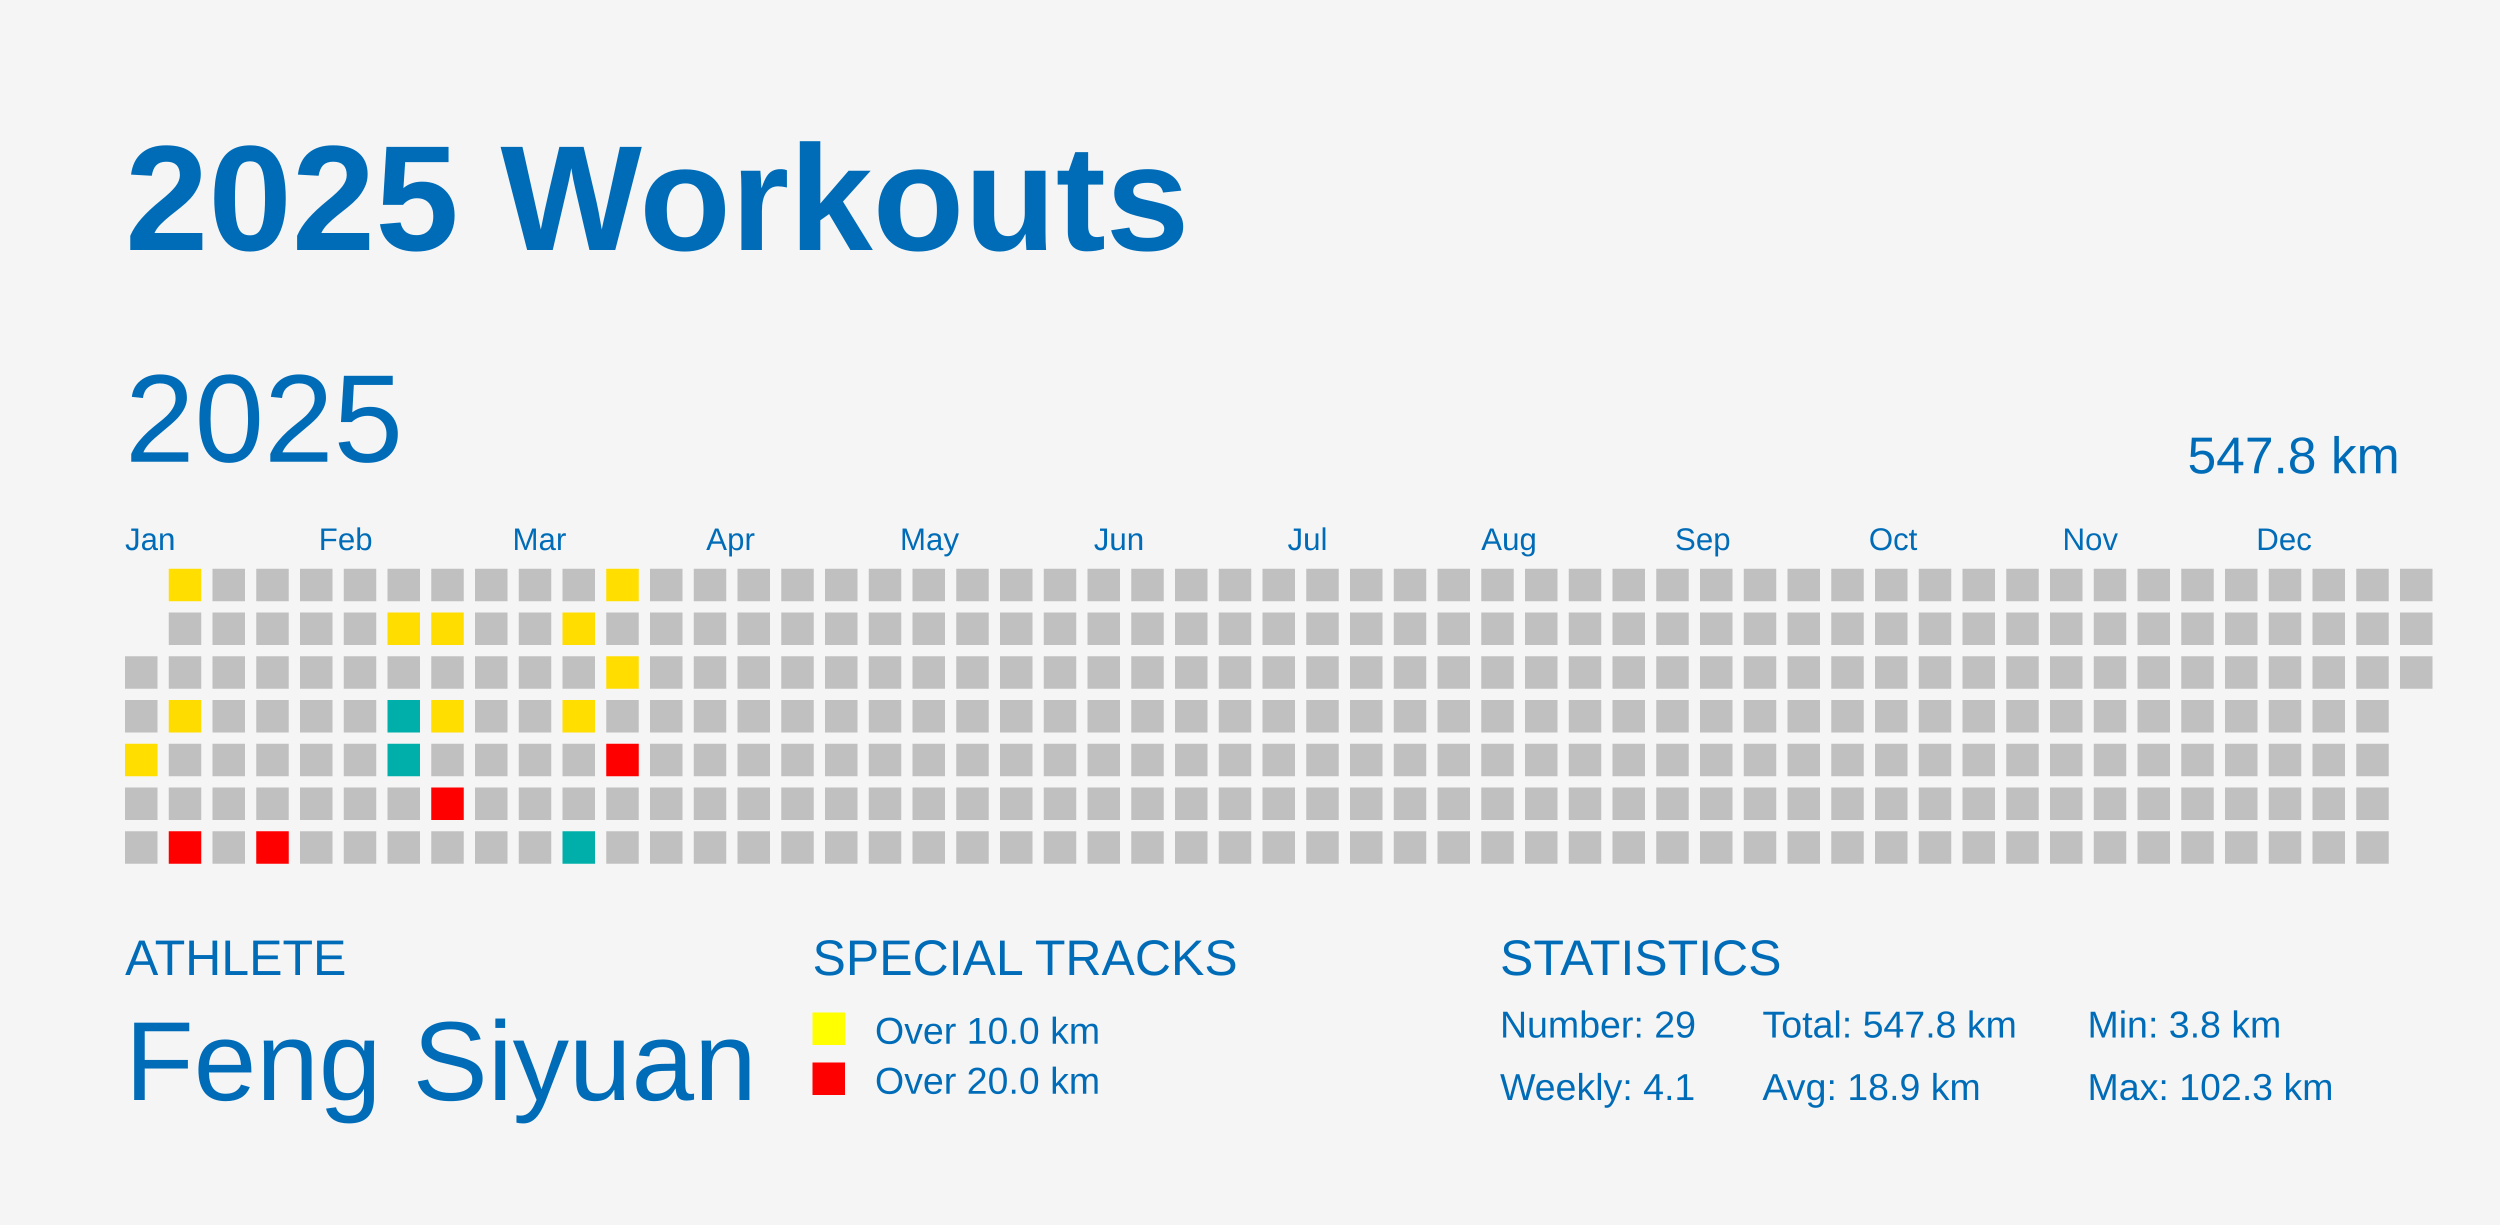
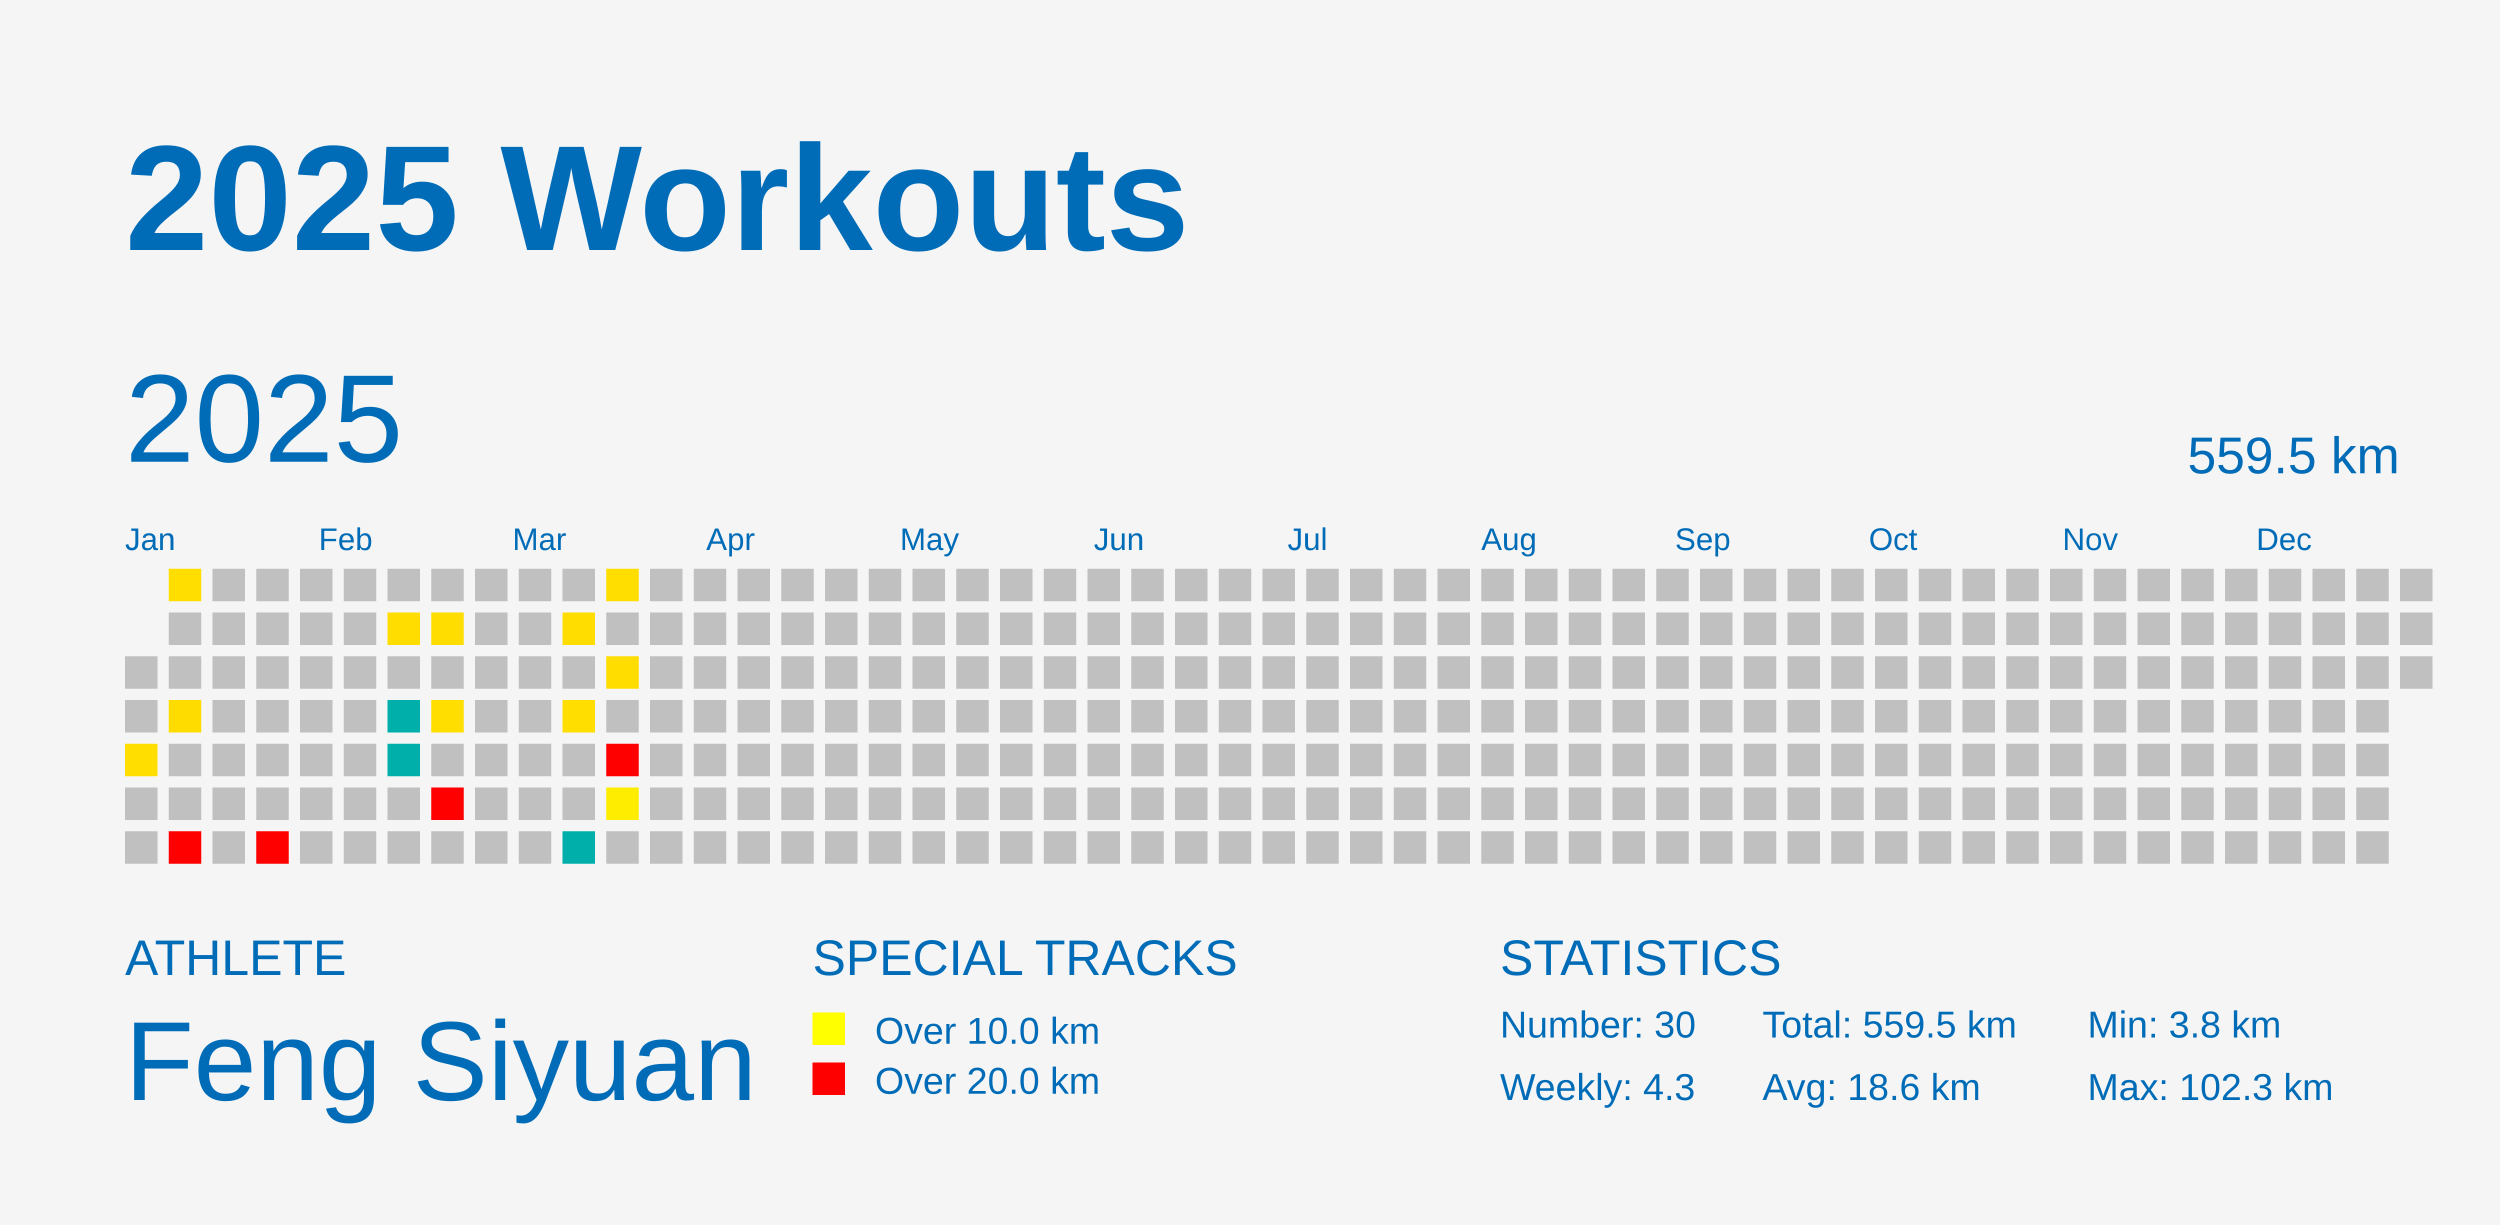
<svg xmlns="http://www.w3.org/2000/svg" baseProfile="full" height="98mm" version="1.1" viewBox="0,0,200,98" width="200mm">
  <defs />
  <rect fill="#f5f5f5" height="98" width="200" x="0" y="0" />
  <text fill="#006cb8" style="font-size:12px; font-family:Arial; font-weight:bold;" x="10" y="20">2025 Workouts</text>
  <text fill="#006cb8" style="font-size:4px; font-family:Arial" x="10" y="78">ATHLETE</text>
  <text fill="#006cb8" style="font-size:9px; font-family:Arial" x="10" y="88">Feng Siyuan</text>
  <text fill="#006cb8" style="font-size:4px; font-family:Arial" x="65" y="78">SPECIAL TRACKS</text>
  <rect fill="yellow" height="2.6" width="2.6" x="65" y="81" />
  <text fill="#006cb8" style="font-size:3px; font-family:Arial" x="70" y="83.5">Over 10.0 km</text>
  <rect fill="red" height="2.6" width="2.6" x="65" y="85" />
  <text fill="#006cb8" style="font-size:3px; font-family:Arial" x="70" y="87.5">Over 20.0 km</text>
  <text fill="#006cb8" style="font-size:4px; font-family:Arial" x="120" y="78">STATISTICS</text>
-   <text fill="#006cb8" style="font-size:3px; font-family:Arial" x="120" y="83">Number: 29</text>
-   <text fill="#006cb8" style="font-size:3px; font-family:Arial" x="120" y="88">Weekly: 4.1</text>
-   <text fill="#006cb8" style="font-size:3px; font-family:Arial" x="141" y="83">Total: 547.8 km</text>
-   <text fill="#006cb8" style="font-size:3px; font-family:Arial" x="141" y="88">Avg: 18.9 km</text>
+   <text fill="#006cb8" style="font-size:3px; font-family:Arial" x="120" y="83">Number: 30</text>
+   <text fill="#006cb8" style="font-size:3px; font-family:Arial" x="120" y="88">Weekly: 4.3</text>
+   <text fill="#006cb8" style="font-size:3px; font-family:Arial" x="141" y="83">Total: 559.5 km</text>
+   <text fill="#006cb8" style="font-size:3px; font-family:Arial" x="141" y="88">Avg: 18.6 km</text>
  <text fill="#006cb8" style="font-size:3px; font-family:Arial" x="167" y="83">Min: 3.8 km</text>
  <text fill="#006cb8" style="font-size:3px; font-family:Arial" x="167" y="88">Max: 102.3 km</text>
  <text dominant-baseline="hanging" fill="#006cb8" style="font-size:10.0px; font-family:Arial;" x="10" y="30">2025</text>
-   <text dominant-baseline="hanging" fill="#006cb8" style="font-size:4.125px; font-family:Arial;" x="175" y="35">547.8 km</text>
+   <text dominant-baseline="hanging" fill="#006cb8" style="font-size:4.125px; font-family:Arial;" x="175" y="35">559.5 km</text>
  <text fill="#006cb8" style="font-size:2.5px; font-family:Arial" x="10.0" y="44">Jan</text>
  <text fill="#006cb8" style="font-size:2.5px; font-family:Arial" x="25.5" y="44">Feb</text>
  <text fill="#006cb8" style="font-size:2.5px; font-family:Arial" x="41.0" y="44">Mar</text>
  <text fill="#006cb8" style="font-size:2.5px; font-family:Arial" x="56.5" y="44">Apr</text>
  <text fill="#006cb8" style="font-size:2.5px; font-family:Arial" x="72.0" y="44">May</text>
  <text fill="#006cb8" style="font-size:2.5px; font-family:Arial" x="87.5" y="44">Jun</text>
  <text fill="#006cb8" style="font-size:2.5px; font-family:Arial" x="103.0" y="44">Jul</text>
  <text fill="#006cb8" style="font-size:2.5px; font-family:Arial" x="118.5" y="44">Aug</text>
  <text fill="#006cb8" style="font-size:2.5px; font-family:Arial" x="134.0" y="44">Sep</text>
  <text fill="#006cb8" style="font-size:2.5px; font-family:Arial" x="149.5" y="44">Oct</text>
  <text fill="#006cb8" style="font-size:2.5px; font-family:Arial" x="165.0" y="44">Nov</text>
  <text fill="#006cb8" style="font-size:2.5px; font-family:Arial" x="180.5" y="44">Dec</text>
  <rect fill="#C0C0C0" height="2.6" width="2.6" x="10.0" y="52.5" />
  <rect fill="#C0C0C0" height="2.6" width="2.6" x="10.0" y="56.0" />
  <rect fill="#ffde00" height="2.6" width="2.6" x="10.0" y="59.5" />
  <rect fill="#C0C0C0" height="2.6" width="2.6" x="10.0" y="63.0" />
  <rect fill="#C0C0C0" height="2.6" width="2.6" x="10.0" y="66.5" />
  <rect fill="#ffde00" height="2.6" width="2.6" x="13.5" y="45.5" />
  <rect fill="#C0C0C0" height="2.6" width="2.6" x="13.5" y="49.0" />
  <rect fill="#C0C0C0" height="2.6" width="2.6" x="13.5" y="52.5" />
  <rect fill="#ffdc00" height="2.6" width="2.6" x="13.5" y="56.0" />
  <rect fill="#C0C0C0" height="2.6" width="2.6" x="13.5" y="59.5" />
  <rect fill="#C0C0C0" height="2.6" width="2.6" x="13.5" y="63.0" />
  <rect fill="red" height="2.6" width="2.6" x="13.5" y="66.5" />
  <rect fill="#C0C0C0" height="2.6" width="2.6" x="17.0" y="45.5" />
  <rect fill="#C0C0C0" height="2.6" width="2.6" x="17.0" y="49.0" />
  <rect fill="#C0C0C0" height="2.6" width="2.6" x="17.0" y="52.5" />
  <rect fill="#C0C0C0" height="2.6" width="2.6" x="17.0" y="56.0" />
  <rect fill="#C0C0C0" height="2.6" width="2.6" x="17.0" y="59.5" />
  <rect fill="#C0C0C0" height="2.6" width="2.6" x="17.0" y="63.0" />
  <rect fill="#C0C0C0" height="2.6" width="2.6" x="17.0" y="66.5" />
  <rect fill="#C0C0C0" height="2.6" width="2.6" x="20.5" y="45.5" />
  <rect fill="#C0C0C0" height="2.6" width="2.6" x="20.5" y="49.0" />
  <rect fill="#C0C0C0" height="2.6" width="2.6" x="20.5" y="52.5" />
  <rect fill="#C0C0C0" height="2.6" width="2.6" x="20.5" y="56.0" />
  <rect fill="#C0C0C0" height="2.6" width="2.6" x="20.5" y="59.5" />
  <rect fill="#C0C0C0" height="2.6" width="2.6" x="20.5" y="63.0" />
  <rect fill="red" height="2.6" width="2.6" x="20.5" y="66.5" />
  <rect fill="#C0C0C0" height="2.6" width="2.6" x="24.0" y="45.5" />
  <rect fill="#C0C0C0" height="2.6" width="2.6" x="24.0" y="49.0" />
  <rect fill="#C0C0C0" height="2.6" width="2.6" x="24.0" y="52.5" />
  <rect fill="#C0C0C0" height="2.6" width="2.6" x="24.0" y="56.0" />
  <rect fill="#C0C0C0" height="2.6" width="2.6" x="24.0" y="59.5" />
  <rect fill="#C0C0C0" height="2.6" width="2.6" x="24.0" y="63.0" />
  <rect fill="#C0C0C0" height="2.6" width="2.6" x="24.0" y="66.5" />
  <rect fill="#C0C0C0" height="2.6" width="2.6" x="27.5" y="45.5" />
  <rect fill="#C0C0C0" height="2.6" width="2.6" x="27.5" y="49.0" />
  <rect fill="#C0C0C0" height="2.6" width="2.6" x="27.5" y="52.5" />
  <rect fill="#C0C0C0" height="2.6" width="2.6" x="27.5" y="56.0" />
  <rect fill="#C0C0C0" height="2.6" width="2.6" x="27.5" y="59.5" />
  <rect fill="#C0C0C0" height="2.6" width="2.6" x="27.5" y="63.0" />
  <rect fill="#C0C0C0" height="2.6" width="2.6" x="27.5" y="66.5" />
  <rect fill="#C0C0C0" height="2.6" width="2.6" x="31.0" y="45.5" />
  <rect fill="#ffdd00" height="2.6" width="2.6" x="31.0" y="49.0" />
  <rect fill="#C0C0C0" height="2.6" width="2.6" x="31.0" y="52.5" />
  <rect fill="#00afaa" height="2.6" width="2.6" x="31.0" y="56.0" />
  <rect fill="#00afaa" height="2.6" width="2.6" x="31.0" y="59.5" />
  <rect fill="#C0C0C0" height="2.6" width="2.6" x="31.0" y="63.0" />
  <rect fill="#C0C0C0" height="2.6" width="2.6" x="31.0" y="66.5" />
  <rect fill="#C0C0C0" height="2.6" width="2.6" x="34.5" y="45.5" />
  <rect fill="#ffdd00" height="2.6" width="2.6" x="34.5" y="49.0" />
  <rect fill="#C0C0C0" height="2.6" width="2.6" x="34.5" y="52.5" />
  <rect fill="#ffde00" height="2.6" width="2.6" x="34.5" y="56.0" />
  <rect fill="#C0C0C0" height="2.6" width="2.6" x="34.5" y="59.5" />
  <rect fill="red" height="2.6" width="2.6" x="34.5" y="63.0" />
  <rect fill="#C0C0C0" height="2.6" width="2.6" x="34.5" y="66.5" />
  <rect fill="#C0C0C0" height="2.6" width="2.6" x="38.0" y="45.5" />
  <rect fill="#C0C0C0" height="2.6" width="2.6" x="38.0" y="49.0" />
  <rect fill="#C0C0C0" height="2.6" width="2.6" x="38.0" y="52.5" />
  <rect fill="#C0C0C0" height="2.6" width="2.6" x="38.0" y="56.0" />
  <rect fill="#C0C0C0" height="2.6" width="2.6" x="38.0" y="59.5" />
  <rect fill="#C0C0C0" height="2.6" width="2.6" x="38.0" y="63.0" />
  <rect fill="#C0C0C0" height="2.6" width="2.6" x="38.0" y="66.5" />
  <rect fill="#C0C0C0" height="2.6" width="2.6" x="41.5" y="45.5" />
  <rect fill="#C0C0C0" height="2.6" width="2.6" x="41.5" y="49.0" />
  <rect fill="#C0C0C0" height="2.6" width="2.6" x="41.5" y="52.5" />
  <rect fill="#C0C0C0" height="2.6" width="2.6" x="41.5" y="56.0" />
  <rect fill="#C0C0C0" height="2.6" width="2.6" x="41.5" y="59.5" />
  <rect fill="#C0C0C0" height="2.6" width="2.6" x="41.5" y="63.0" />
  <rect fill="#C0C0C0" height="2.6" width="2.6" x="41.5" y="66.5" />
  <rect fill="#C0C0C0" height="2.6" width="2.6" x="45.0" y="45.5" />
  <rect fill="#ffdd00" height="2.6" width="2.6" x="45.0" y="49.0" />
  <rect fill="#C0C0C0" height="2.6" width="2.6" x="45.0" y="52.5" />
  <rect fill="#ffde00" height="2.6" width="2.6" x="45.0" y="56.0" />
  <rect fill="#C0C0C0" height="2.6" width="2.6" x="45.0" y="59.5" />
  <rect fill="#C0C0C0" height="2.6" width="2.6" x="45.0" y="63.0" />
  <rect fill="#00afaa" height="2.6" width="2.6" x="45.0" y="66.5" />
  <rect fill="#ffde00" height="2.6" width="2.6" x="48.5" y="45.5" />
  <rect fill="#C0C0C0" height="2.6" width="2.6" x="48.5" y="49.0" />
  <rect fill="#ffdd00" height="2.6" width="2.6" x="48.5" y="52.5" />
  <rect fill="#C0C0C0" height="2.6" width="2.6" x="48.5" y="56.0" />
  <rect fill="red" height="2.6" width="2.6" x="48.5" y="59.5" />
-   <rect fill="#C0C0C0" height="2.6" width="2.6" x="48.5" y="63.0" />
+   <rect fill="#ffed00" height="2.6" width="2.6" x="48.5" y="63.0" />
  <rect fill="#C0C0C0" height="2.6" width="2.6" x="48.5" y="66.5" />
  <rect fill="#C0C0C0" height="2.6" width="2.6" x="52.0" y="45.5" />
  <rect fill="#C0C0C0" height="2.6" width="2.6" x="52.0" y="49.0" />
  <rect fill="#C0C0C0" height="2.6" width="2.6" x="52.0" y="52.5" />
  <rect fill="#C0C0C0" height="2.6" width="2.6" x="52.0" y="56.0" />
  <rect fill="#C0C0C0" height="2.6" width="2.6" x="52.0" y="59.5" />
  <rect fill="#C0C0C0" height="2.6" width="2.6" x="52.0" y="63.0" />
  <rect fill="#C0C0C0" height="2.6" width="2.6" x="52.0" y="66.5" />
  <rect fill="#C0C0C0" height="2.6" width="2.6" x="55.5" y="45.5" />
  <rect fill="#C0C0C0" height="2.6" width="2.6" x="55.5" y="49.0" />
  <rect fill="#C0C0C0" height="2.6" width="2.6" x="55.5" y="52.5" />
  <rect fill="#C0C0C0" height="2.6" width="2.6" x="55.5" y="56.0" />
  <rect fill="#C0C0C0" height="2.6" width="2.6" x="55.5" y="59.5" />
  <rect fill="#C0C0C0" height="2.6" width="2.6" x="55.5" y="63.0" />
  <rect fill="#C0C0C0" height="2.6" width="2.6" x="55.5" y="66.5" />
  <rect fill="#C0C0C0" height="2.6" width="2.6" x="59.0" y="45.5" />
  <rect fill="#C0C0C0" height="2.6" width="2.6" x="59.0" y="49.0" />
  <rect fill="#C0C0C0" height="2.6" width="2.6" x="59.0" y="52.5" />
  <rect fill="#C0C0C0" height="2.6" width="2.6" x="59.0" y="56.0" />
  <rect fill="#C0C0C0" height="2.6" width="2.6" x="59.0" y="59.5" />
  <rect fill="#C0C0C0" height="2.6" width="2.6" x="59.0" y="63.0" />
  <rect fill="#C0C0C0" height="2.6" width="2.6" x="59.0" y="66.5" />
  <rect fill="#C0C0C0" height="2.6" width="2.6" x="62.5" y="45.5" />
  <rect fill="#C0C0C0" height="2.6" width="2.6" x="62.5" y="49.0" />
  <rect fill="#C0C0C0" height="2.6" width="2.6" x="62.5" y="52.5" />
  <rect fill="#C0C0C0" height="2.6" width="2.6" x="62.5" y="56.0" />
  <rect fill="#C0C0C0" height="2.6" width="2.6" x="62.5" y="59.5" />
  <rect fill="#C0C0C0" height="2.6" width="2.6" x="62.5" y="63.0" />
  <rect fill="#C0C0C0" height="2.6" width="2.6" x="62.5" y="66.5" />
  <rect fill="#C0C0C0" height="2.6" width="2.6" x="66.0" y="45.5" />
  <rect fill="#C0C0C0" height="2.6" width="2.6" x="66.0" y="49.0" />
  <rect fill="#C0C0C0" height="2.6" width="2.6" x="66.0" y="52.5" />
  <rect fill="#C0C0C0" height="2.6" width="2.6" x="66.0" y="56.0" />
  <rect fill="#C0C0C0" height="2.6" width="2.6" x="66.0" y="59.5" />
  <rect fill="#C0C0C0" height="2.6" width="2.6" x="66.0" y="63.0" />
  <rect fill="#C0C0C0" height="2.6" width="2.6" x="66.0" y="66.5" />
  <rect fill="#C0C0C0" height="2.6" width="2.6" x="69.5" y="45.5" />
  <rect fill="#C0C0C0" height="2.6" width="2.6" x="69.5" y="49.0" />
  <rect fill="#C0C0C0" height="2.6" width="2.6" x="69.5" y="52.5" />
  <rect fill="#C0C0C0" height="2.6" width="2.6" x="69.5" y="56.0" />
  <rect fill="#C0C0C0" height="2.6" width="2.6" x="69.5" y="59.5" />
  <rect fill="#C0C0C0" height="2.6" width="2.6" x="69.5" y="63.0" />
  <rect fill="#C0C0C0" height="2.6" width="2.6" x="69.5" y="66.5" />
  <rect fill="#C0C0C0" height="2.6" width="2.6" x="73.0" y="45.5" />
  <rect fill="#C0C0C0" height="2.6" width="2.6" x="73.0" y="49.0" />
  <rect fill="#C0C0C0" height="2.6" width="2.6" x="73.0" y="52.5" />
  <rect fill="#C0C0C0" height="2.6" width="2.6" x="73.0" y="56.0" />
  <rect fill="#C0C0C0" height="2.6" width="2.6" x="73.0" y="59.5" />
  <rect fill="#C0C0C0" height="2.6" width="2.6" x="73.0" y="63.0" />
  <rect fill="#C0C0C0" height="2.6" width="2.6" x="73.0" y="66.5" />
  <rect fill="#C0C0C0" height="2.6" width="2.6" x="76.5" y="45.5" />
  <rect fill="#C0C0C0" height="2.6" width="2.6" x="76.5" y="49.0" />
  <rect fill="#C0C0C0" height="2.6" width="2.6" x="76.5" y="52.5" />
  <rect fill="#C0C0C0" height="2.6" width="2.6" x="76.5" y="56.0" />
  <rect fill="#C0C0C0" height="2.6" width="2.6" x="76.5" y="59.5" />
  <rect fill="#C0C0C0" height="2.6" width="2.6" x="76.5" y="63.0" />
  <rect fill="#C0C0C0" height="2.6" width="2.6" x="76.5" y="66.5" />
  <rect fill="#C0C0C0" height="2.6" width="2.6" x="80.0" y="45.5" />
  <rect fill="#C0C0C0" height="2.6" width="2.6" x="80.0" y="49.0" />
  <rect fill="#C0C0C0" height="2.6" width="2.6" x="80.0" y="52.5" />
  <rect fill="#C0C0C0" height="2.6" width="2.6" x="80.0" y="56.0" />
  <rect fill="#C0C0C0" height="2.6" width="2.6" x="80.0" y="59.5" />
  <rect fill="#C0C0C0" height="2.6" width="2.6" x="80.0" y="63.0" />
  <rect fill="#C0C0C0" height="2.6" width="2.6" x="80.0" y="66.5" />
  <rect fill="#C0C0C0" height="2.6" width="2.6" x="83.5" y="45.5" />
  <rect fill="#C0C0C0" height="2.6" width="2.6" x="83.5" y="49.0" />
  <rect fill="#C0C0C0" height="2.6" width="2.6" x="83.5" y="52.5" />
  <rect fill="#C0C0C0" height="2.6" width="2.6" x="83.5" y="56.0" />
  <rect fill="#C0C0C0" height="2.6" width="2.6" x="83.5" y="59.5" />
  <rect fill="#C0C0C0" height="2.6" width="2.6" x="83.5" y="63.0" />
  <rect fill="#C0C0C0" height="2.6" width="2.6" x="83.5" y="66.5" />
  <rect fill="#C0C0C0" height="2.6" width="2.6" x="87.0" y="45.5" />
  <rect fill="#C0C0C0" height="2.6" width="2.6" x="87.0" y="49.0" />
  <rect fill="#C0C0C0" height="2.6" width="2.6" x="87.0" y="52.5" />
  <rect fill="#C0C0C0" height="2.6" width="2.6" x="87.0" y="56.0" />
  <rect fill="#C0C0C0" height="2.6" width="2.6" x="87.0" y="59.5" />
  <rect fill="#C0C0C0" height="2.6" width="2.6" x="87.0" y="63.0" />
  <rect fill="#C0C0C0" height="2.6" width="2.6" x="87.0" y="66.5" />
  <rect fill="#C0C0C0" height="2.6" width="2.6" x="90.5" y="45.5" />
  <rect fill="#C0C0C0" height="2.6" width="2.6" x="90.5" y="49.0" />
  <rect fill="#C0C0C0" height="2.6" width="2.6" x="90.5" y="52.5" />
  <rect fill="#C0C0C0" height="2.6" width="2.6" x="90.5" y="56.0" />
  <rect fill="#C0C0C0" height="2.6" width="2.6" x="90.5" y="59.5" />
  <rect fill="#C0C0C0" height="2.6" width="2.6" x="90.5" y="63.0" />
  <rect fill="#C0C0C0" height="2.6" width="2.6" x="90.5" y="66.5" />
  <rect fill="#C0C0C0" height="2.6" width="2.6" x="94.0" y="45.5" />
  <rect fill="#C0C0C0" height="2.6" width="2.6" x="94.0" y="49.0" />
  <rect fill="#C0C0C0" height="2.6" width="2.6" x="94.0" y="52.5" />
  <rect fill="#C0C0C0" height="2.6" width="2.6" x="94.0" y="56.0" />
  <rect fill="#C0C0C0" height="2.6" width="2.6" x="94.0" y="59.5" />
  <rect fill="#C0C0C0" height="2.6" width="2.6" x="94.0" y="63.0" />
  <rect fill="#C0C0C0" height="2.6" width="2.6" x="94.0" y="66.5" />
  <rect fill="#C0C0C0" height="2.6" width="2.6" x="97.5" y="45.5" />
  <rect fill="#C0C0C0" height="2.6" width="2.6" x="97.5" y="49.0" />
  <rect fill="#C0C0C0" height="2.6" width="2.6" x="97.5" y="52.5" />
  <rect fill="#C0C0C0" height="2.6" width="2.6" x="97.5" y="56.0" />
  <rect fill="#C0C0C0" height="2.6" width="2.6" x="97.5" y="59.5" />
  <rect fill="#C0C0C0" height="2.6" width="2.6" x="97.5" y="63.0" />
  <rect fill="#C0C0C0" height="2.6" width="2.6" x="97.5" y="66.5" />
  <rect fill="#C0C0C0" height="2.6" width="2.6" x="101.0" y="45.5" />
  <rect fill="#C0C0C0" height="2.6" width="2.6" x="101.0" y="49.0" />
  <rect fill="#C0C0C0" height="2.6" width="2.6" x="101.0" y="52.5" />
  <rect fill="#C0C0C0" height="2.6" width="2.6" x="101.0" y="56.0" />
  <rect fill="#C0C0C0" height="2.6" width="2.6" x="101.0" y="59.5" />
  <rect fill="#C0C0C0" height="2.6" width="2.6" x="101.0" y="63.0" />
  <rect fill="#C0C0C0" height="2.6" width="2.6" x="101.0" y="66.5" />
  <rect fill="#C0C0C0" height="2.6" width="2.6" x="104.5" y="45.5" />
  <rect fill="#C0C0C0" height="2.6" width="2.6" x="104.5" y="49.0" />
  <rect fill="#C0C0C0" height="2.6" width="2.6" x="104.5" y="52.5" />
  <rect fill="#C0C0C0" height="2.6" width="2.6" x="104.5" y="56.0" />
  <rect fill="#C0C0C0" height="2.6" width="2.6" x="104.5" y="59.5" />
  <rect fill="#C0C0C0" height="2.6" width="2.6" x="104.5" y="63.0" />
  <rect fill="#C0C0C0" height="2.6" width="2.6" x="104.5" y="66.5" />
  <rect fill="#C0C0C0" height="2.6" width="2.6" x="108.0" y="45.5" />
  <rect fill="#C0C0C0" height="2.6" width="2.6" x="108.0" y="49.0" />
  <rect fill="#C0C0C0" height="2.6" width="2.6" x="108.0" y="52.5" />
  <rect fill="#C0C0C0" height="2.6" width="2.6" x="108.0" y="56.0" />
  <rect fill="#C0C0C0" height="2.6" width="2.6" x="108.0" y="59.5" />
  <rect fill="#C0C0C0" height="2.6" width="2.6" x="108.0" y="63.0" />
  <rect fill="#C0C0C0" height="2.6" width="2.6" x="108.0" y="66.5" />
  <rect fill="#C0C0C0" height="2.6" width="2.6" x="111.5" y="45.5" />
  <rect fill="#C0C0C0" height="2.6" width="2.6" x="111.5" y="49.0" />
  <rect fill="#C0C0C0" height="2.6" width="2.6" x="111.5" y="52.5" />
  <rect fill="#C0C0C0" height="2.6" width="2.6" x="111.5" y="56.0" />
  <rect fill="#C0C0C0" height="2.6" width="2.6" x="111.5" y="59.5" />
  <rect fill="#C0C0C0" height="2.6" width="2.6" x="111.5" y="63.0" />
  <rect fill="#C0C0C0" height="2.6" width="2.6" x="111.5" y="66.5" />
  <rect fill="#C0C0C0" height="2.6" width="2.6" x="115.0" y="45.5" />
  <rect fill="#C0C0C0" height="2.6" width="2.6" x="115.0" y="49.0" />
  <rect fill="#C0C0C0" height="2.6" width="2.6" x="115.0" y="52.5" />
  <rect fill="#C0C0C0" height="2.6" width="2.6" x="115.0" y="56.0" />
  <rect fill="#C0C0C0" height="2.6" width="2.6" x="115.0" y="59.5" />
  <rect fill="#C0C0C0" height="2.6" width="2.6" x="115.0" y="63.0" />
  <rect fill="#C0C0C0" height="2.6" width="2.6" x="115.0" y="66.5" />
  <rect fill="#C0C0C0" height="2.6" width="2.6" x="118.5" y="45.5" />
  <rect fill="#C0C0C0" height="2.6" width="2.6" x="118.5" y="49.0" />
  <rect fill="#C0C0C0" height="2.6" width="2.6" x="118.5" y="52.5" />
  <rect fill="#C0C0C0" height="2.6" width="2.6" x="118.5" y="56.0" />
  <rect fill="#C0C0C0" height="2.6" width="2.6" x="118.5" y="59.5" />
  <rect fill="#C0C0C0" height="2.6" width="2.6" x="118.5" y="63.0" />
  <rect fill="#C0C0C0" height="2.6" width="2.6" x="118.5" y="66.5" />
  <rect fill="#C0C0C0" height="2.6" width="2.6" x="122.0" y="45.5" />
  <rect fill="#C0C0C0" height="2.6" width="2.6" x="122.0" y="49.0" />
  <rect fill="#C0C0C0" height="2.6" width="2.6" x="122.0" y="52.5" />
  <rect fill="#C0C0C0" height="2.6" width="2.6" x="122.0" y="56.0" />
  <rect fill="#C0C0C0" height="2.6" width="2.6" x="122.0" y="59.5" />
  <rect fill="#C0C0C0" height="2.6" width="2.6" x="122.0" y="63.0" />
  <rect fill="#C0C0C0" height="2.6" width="2.6" x="122.0" y="66.5" />
  <rect fill="#C0C0C0" height="2.6" width="2.6" x="125.5" y="45.5" />
  <rect fill="#C0C0C0" height="2.6" width="2.6" x="125.5" y="49.0" />
  <rect fill="#C0C0C0" height="2.6" width="2.6" x="125.5" y="52.5" />
  <rect fill="#C0C0C0" height="2.6" width="2.6" x="125.5" y="56.0" />
  <rect fill="#C0C0C0" height="2.6" width="2.6" x="125.5" y="59.5" />
  <rect fill="#C0C0C0" height="2.6" width="2.6" x="125.5" y="63.0" />
  <rect fill="#C0C0C0" height="2.6" width="2.6" x="125.5" y="66.5" />
  <rect fill="#C0C0C0" height="2.6" width="2.6" x="129.0" y="45.5" />
  <rect fill="#C0C0C0" height="2.6" width="2.6" x="129.0" y="49.0" />
  <rect fill="#C0C0C0" height="2.6" width="2.6" x="129.0" y="52.5" />
  <rect fill="#C0C0C0" height="2.6" width="2.6" x="129.0" y="56.0" />
  <rect fill="#C0C0C0" height="2.6" width="2.6" x="129.0" y="59.5" />
  <rect fill="#C0C0C0" height="2.6" width="2.6" x="129.0" y="63.0" />
  <rect fill="#C0C0C0" height="2.6" width="2.6" x="129.0" y="66.5" />
  <rect fill="#C0C0C0" height="2.6" width="2.6" x="132.5" y="45.5" />
  <rect fill="#C0C0C0" height="2.6" width="2.6" x="132.5" y="49.0" />
  <rect fill="#C0C0C0" height="2.6" width="2.6" x="132.5" y="52.5" />
  <rect fill="#C0C0C0" height="2.6" width="2.6" x="132.5" y="56.0" />
  <rect fill="#C0C0C0" height="2.6" width="2.6" x="132.5" y="59.5" />
  <rect fill="#C0C0C0" height="2.6" width="2.6" x="132.5" y="63.0" />
  <rect fill="#C0C0C0" height="2.6" width="2.6" x="132.5" y="66.5" />
  <rect fill="#C0C0C0" height="2.6" width="2.6" x="136.0" y="45.5" />
  <rect fill="#C0C0C0" height="2.6" width="2.6" x="136.0" y="49.0" />
  <rect fill="#C0C0C0" height="2.6" width="2.6" x="136.0" y="52.5" />
  <rect fill="#C0C0C0" height="2.6" width="2.6" x="136.0" y="56.0" />
  <rect fill="#C0C0C0" height="2.6" width="2.6" x="136.0" y="59.5" />
  <rect fill="#C0C0C0" height="2.6" width="2.6" x="136.0" y="63.0" />
  <rect fill="#C0C0C0" height="2.6" width="2.6" x="136.0" y="66.5" />
  <rect fill="#C0C0C0" height="2.6" width="2.6" x="139.5" y="45.5" />
  <rect fill="#C0C0C0" height="2.6" width="2.6" x="139.5" y="49.0" />
  <rect fill="#C0C0C0" height="2.6" width="2.6" x="139.5" y="52.5" />
  <rect fill="#C0C0C0" height="2.6" width="2.6" x="139.5" y="56.0" />
  <rect fill="#C0C0C0" height="2.6" width="2.6" x="139.5" y="59.5" />
  <rect fill="#C0C0C0" height="2.6" width="2.6" x="139.5" y="63.0" />
  <rect fill="#C0C0C0" height="2.6" width="2.6" x="139.5" y="66.5" />
  <rect fill="#C0C0C0" height="2.6" width="2.6" x="143.0" y="45.5" />
  <rect fill="#C0C0C0" height="2.6" width="2.6" x="143.0" y="49.0" />
  <rect fill="#C0C0C0" height="2.6" width="2.6" x="143.0" y="52.5" />
  <rect fill="#C0C0C0" height="2.6" width="2.6" x="143.0" y="56.0" />
  <rect fill="#C0C0C0" height="2.6" width="2.6" x="143.0" y="59.5" />
  <rect fill="#C0C0C0" height="2.6" width="2.6" x="143.0" y="63.0" />
  <rect fill="#C0C0C0" height="2.6" width="2.6" x="143.0" y="66.5" />
  <rect fill="#C0C0C0" height="2.6" width="2.6" x="146.5" y="45.5" />
  <rect fill="#C0C0C0" height="2.6" width="2.6" x="146.5" y="49.0" />
  <rect fill="#C0C0C0" height="2.6" width="2.6" x="146.5" y="52.5" />
  <rect fill="#C0C0C0" height="2.6" width="2.6" x="146.5" y="56.0" />
  <rect fill="#C0C0C0" height="2.6" width="2.6" x="146.5" y="59.5" />
  <rect fill="#C0C0C0" height="2.6" width="2.6" x="146.5" y="63.0" />
  <rect fill="#C0C0C0" height="2.6" width="2.6" x="146.5" y="66.5" />
  <rect fill="#C0C0C0" height="2.6" width="2.6" x="150.0" y="45.5" />
  <rect fill="#C0C0C0" height="2.6" width="2.6" x="150.0" y="49.0" />
  <rect fill="#C0C0C0" height="2.6" width="2.6" x="150.0" y="52.5" />
  <rect fill="#C0C0C0" height="2.6" width="2.6" x="150.0" y="56.0" />
  <rect fill="#C0C0C0" height="2.6" width="2.6" x="150.0" y="59.5" />
  <rect fill="#C0C0C0" height="2.6" width="2.6" x="150.0" y="63.0" />
  <rect fill="#C0C0C0" height="2.6" width="2.6" x="150.0" y="66.5" />
  <rect fill="#C0C0C0" height="2.6" width="2.6" x="153.5" y="45.5" />
  <rect fill="#C0C0C0" height="2.6" width="2.6" x="153.5" y="49.0" />
  <rect fill="#C0C0C0" height="2.6" width="2.6" x="153.5" y="52.5" />
  <rect fill="#C0C0C0" height="2.6" width="2.6" x="153.5" y="56.0" />
  <rect fill="#C0C0C0" height="2.6" width="2.6" x="153.5" y="59.5" />
  <rect fill="#C0C0C0" height="2.6" width="2.6" x="153.5" y="63.0" />
  <rect fill="#C0C0C0" height="2.6" width="2.6" x="153.5" y="66.5" />
  <rect fill="#C0C0C0" height="2.6" width="2.6" x="157.0" y="45.5" />
  <rect fill="#C0C0C0" height="2.6" width="2.6" x="157.0" y="49.0" />
  <rect fill="#C0C0C0" height="2.6" width="2.6" x="157.0" y="52.5" />
  <rect fill="#C0C0C0" height="2.6" width="2.6" x="157.0" y="56.0" />
  <rect fill="#C0C0C0" height="2.6" width="2.6" x="157.0" y="59.5" />
  <rect fill="#C0C0C0" height="2.6" width="2.6" x="157.0" y="63.0" />
  <rect fill="#C0C0C0" height="2.6" width="2.6" x="157.0" y="66.5" />
  <rect fill="#C0C0C0" height="2.6" width="2.6" x="160.5" y="45.5" />
  <rect fill="#C0C0C0" height="2.6" width="2.6" x="160.5" y="49.0" />
  <rect fill="#C0C0C0" height="2.6" width="2.6" x="160.5" y="52.5" />
  <rect fill="#C0C0C0" height="2.6" width="2.6" x="160.5" y="56.0" />
  <rect fill="#C0C0C0" height="2.6" width="2.6" x="160.5" y="59.5" />
  <rect fill="#C0C0C0" height="2.6" width="2.6" x="160.5" y="63.0" />
  <rect fill="#C0C0C0" height="2.6" width="2.6" x="160.5" y="66.5" />
  <rect fill="#C0C0C0" height="2.6" width="2.6" x="164.0" y="45.5" />
  <rect fill="#C0C0C0" height="2.6" width="2.6" x="164.0" y="49.0" />
  <rect fill="#C0C0C0" height="2.6" width="2.6" x="164.0" y="52.5" />
  <rect fill="#C0C0C0" height="2.6" width="2.6" x="164.0" y="56.0" />
  <rect fill="#C0C0C0" height="2.6" width="2.6" x="164.0" y="59.5" />
  <rect fill="#C0C0C0" height="2.6" width="2.6" x="164.0" y="63.0" />
  <rect fill="#C0C0C0" height="2.6" width="2.6" x="164.0" y="66.5" />
  <rect fill="#C0C0C0" height="2.6" width="2.6" x="167.5" y="45.5" />
  <rect fill="#C0C0C0" height="2.6" width="2.6" x="167.5" y="49.0" />
  <rect fill="#C0C0C0" height="2.6" width="2.6" x="167.5" y="52.5" />
  <rect fill="#C0C0C0" height="2.6" width="2.6" x="167.5" y="56.0" />
  <rect fill="#C0C0C0" height="2.6" width="2.6" x="167.5" y="59.5" />
  <rect fill="#C0C0C0" height="2.6" width="2.6" x="167.5" y="63.0" />
  <rect fill="#C0C0C0" height="2.6" width="2.6" x="167.5" y="66.5" />
  <rect fill="#C0C0C0" height="2.6" width="2.6" x="171.0" y="45.5" />
  <rect fill="#C0C0C0" height="2.6" width="2.6" x="171.0" y="49.0" />
  <rect fill="#C0C0C0" height="2.6" width="2.6" x="171.0" y="52.5" />
  <rect fill="#C0C0C0" height="2.6" width="2.6" x="171.0" y="56.0" />
  <rect fill="#C0C0C0" height="2.6" width="2.6" x="171.0" y="59.5" />
  <rect fill="#C0C0C0" height="2.6" width="2.6" x="171.0" y="63.0" />
  <rect fill="#C0C0C0" height="2.6" width="2.6" x="171.0" y="66.5" />
  <rect fill="#C0C0C0" height="2.6" width="2.6" x="174.5" y="45.5" />
  <rect fill="#C0C0C0" height="2.6" width="2.6" x="174.5" y="49.0" />
  <rect fill="#C0C0C0" height="2.6" width="2.6" x="174.5" y="52.5" />
  <rect fill="#C0C0C0" height="2.6" width="2.6" x="174.5" y="56.0" />
  <rect fill="#C0C0C0" height="2.6" width="2.6" x="174.5" y="59.5" />
  <rect fill="#C0C0C0" height="2.6" width="2.6" x="174.5" y="63.0" />
  <rect fill="#C0C0C0" height="2.6" width="2.6" x="174.5" y="66.5" />
  <rect fill="#C0C0C0" height="2.6" width="2.6" x="178.0" y="45.5" />
  <rect fill="#C0C0C0" height="2.6" width="2.6" x="178.0" y="49.0" />
  <rect fill="#C0C0C0" height="2.6" width="2.6" x="178.0" y="52.5" />
  <rect fill="#C0C0C0" height="2.6" width="2.6" x="178.0" y="56.0" />
  <rect fill="#C0C0C0" height="2.6" width="2.6" x="178.0" y="59.5" />
  <rect fill="#C0C0C0" height="2.6" width="2.6" x="178.0" y="63.0" />
  <rect fill="#C0C0C0" height="2.6" width="2.6" x="178.0" y="66.5" />
  <rect fill="#C0C0C0" height="2.6" width="2.6" x="181.5" y="45.5" />
  <rect fill="#C0C0C0" height="2.6" width="2.6" x="181.5" y="49.0" />
  <rect fill="#C0C0C0" height="2.6" width="2.6" x="181.5" y="52.5" />
  <rect fill="#C0C0C0" height="2.6" width="2.6" x="181.5" y="56.0" />
  <rect fill="#C0C0C0" height="2.6" width="2.6" x="181.5" y="59.5" />
  <rect fill="#C0C0C0" height="2.6" width="2.6" x="181.5" y="63.0" />
  <rect fill="#C0C0C0" height="2.6" width="2.6" x="181.5" y="66.5" />
  <rect fill="#C0C0C0" height="2.6" width="2.6" x="185.0" y="45.5" />
  <rect fill="#C0C0C0" height="2.6" width="2.6" x="185.0" y="49.0" />
  <rect fill="#C0C0C0" height="2.6" width="2.6" x="185.0" y="52.5" />
  <rect fill="#C0C0C0" height="2.6" width="2.6" x="185.0" y="56.0" />
  <rect fill="#C0C0C0" height="2.6" width="2.6" x="185.0" y="59.5" />
  <rect fill="#C0C0C0" height="2.6" width="2.6" x="185.0" y="63.0" />
  <rect fill="#C0C0C0" height="2.6" width="2.6" x="185.0" y="66.5" />
  <rect fill="#C0C0C0" height="2.6" width="2.6" x="188.5" y="45.5" />
  <rect fill="#C0C0C0" height="2.6" width="2.6" x="188.5" y="49.0" />
  <rect fill="#C0C0C0" height="2.6" width="2.6" x="188.5" y="52.5" />
  <rect fill="#C0C0C0" height="2.6" width="2.6" x="188.5" y="56.0" />
  <rect fill="#C0C0C0" height="2.6" width="2.6" x="188.5" y="59.5" />
  <rect fill="#C0C0C0" height="2.6" width="2.6" x="188.5" y="63.0" />
  <rect fill="#C0C0C0" height="2.6" width="2.6" x="188.5" y="66.5" />
  <rect fill="#C0C0C0" height="2.6" width="2.6" x="192.0" y="45.5" />
  <rect fill="#C0C0C0" height="2.6" width="2.6" x="192.0" y="49.0" />
  <rect fill="#C0C0C0" height="2.6" width="2.6" x="192.0" y="52.5" />
</svg>
